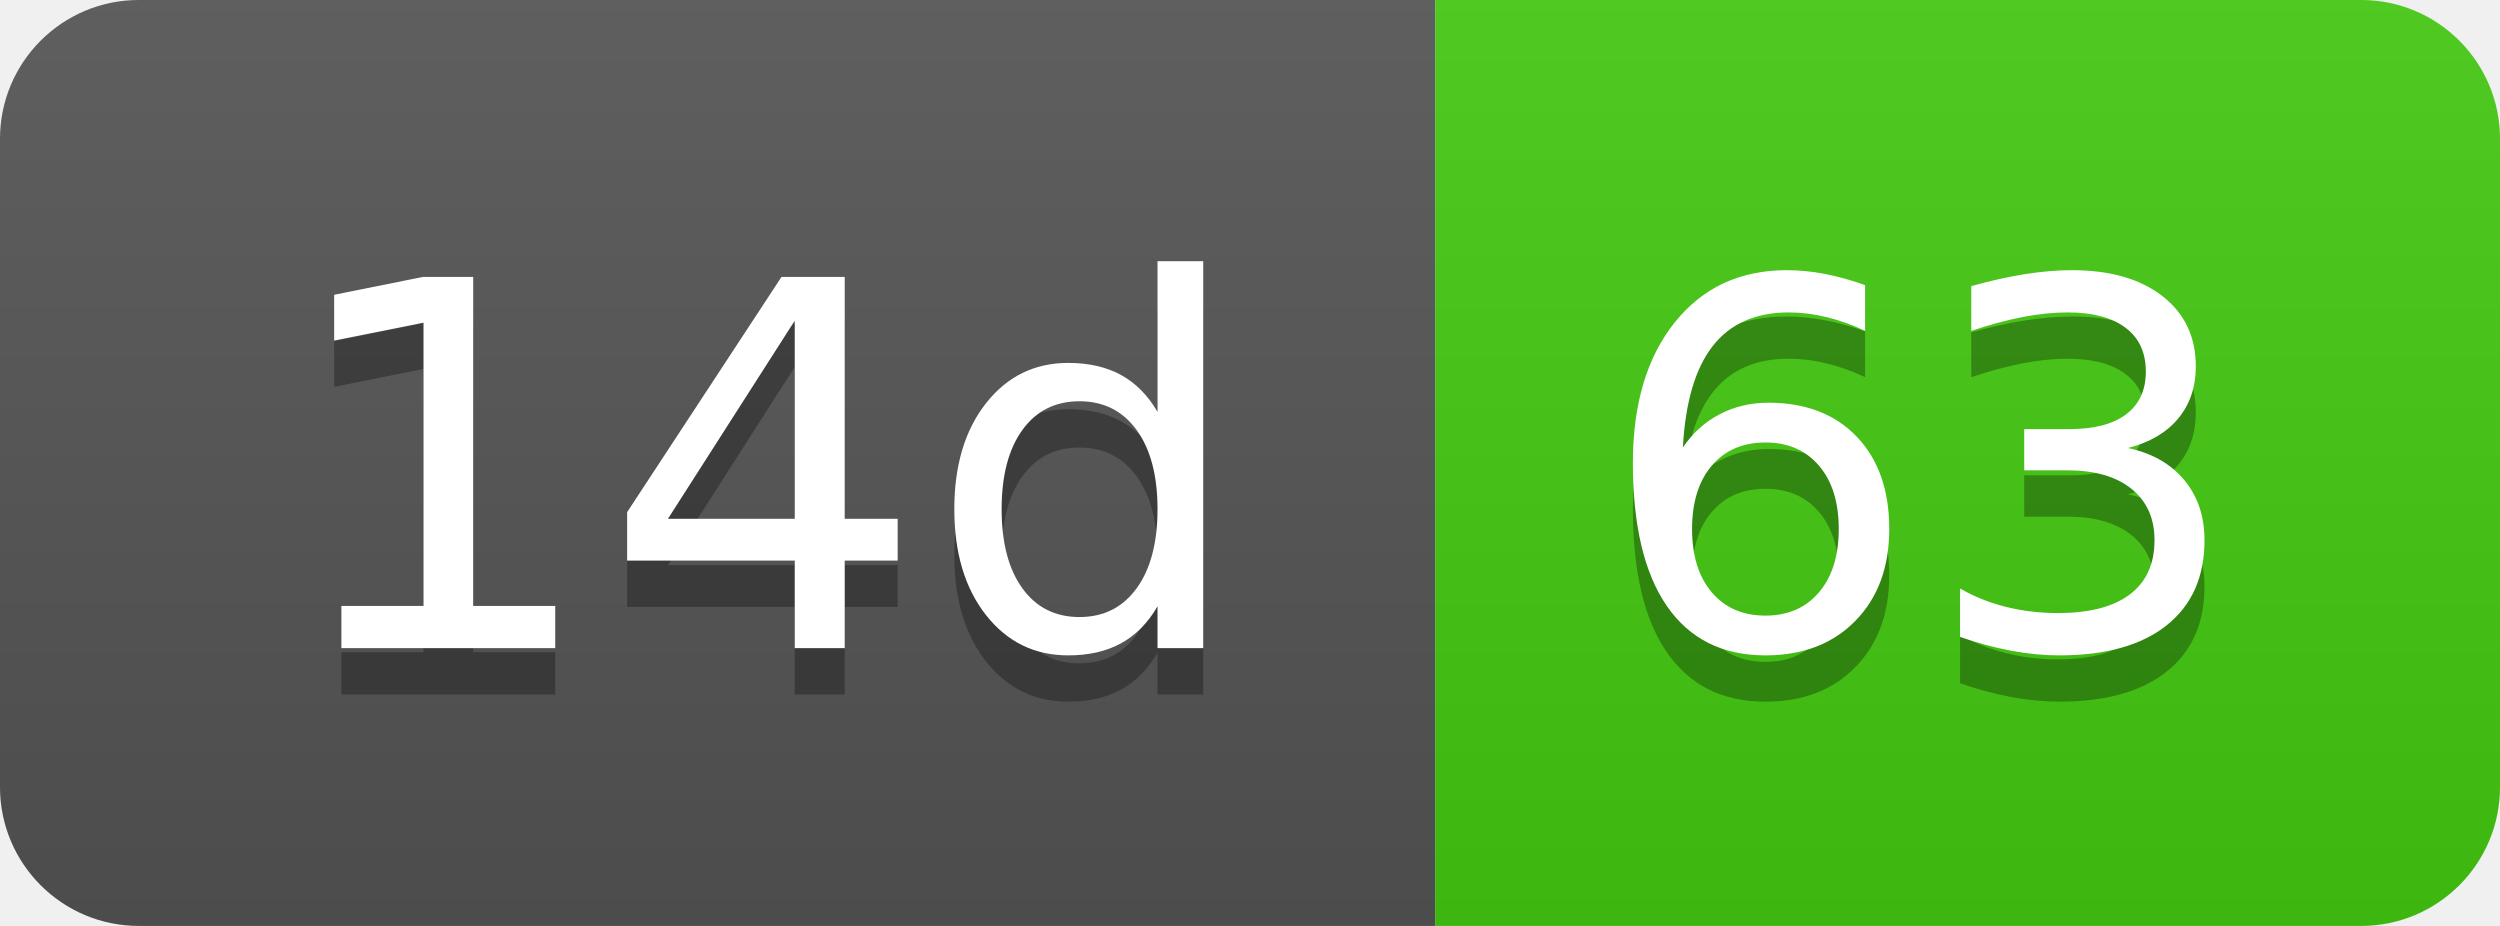
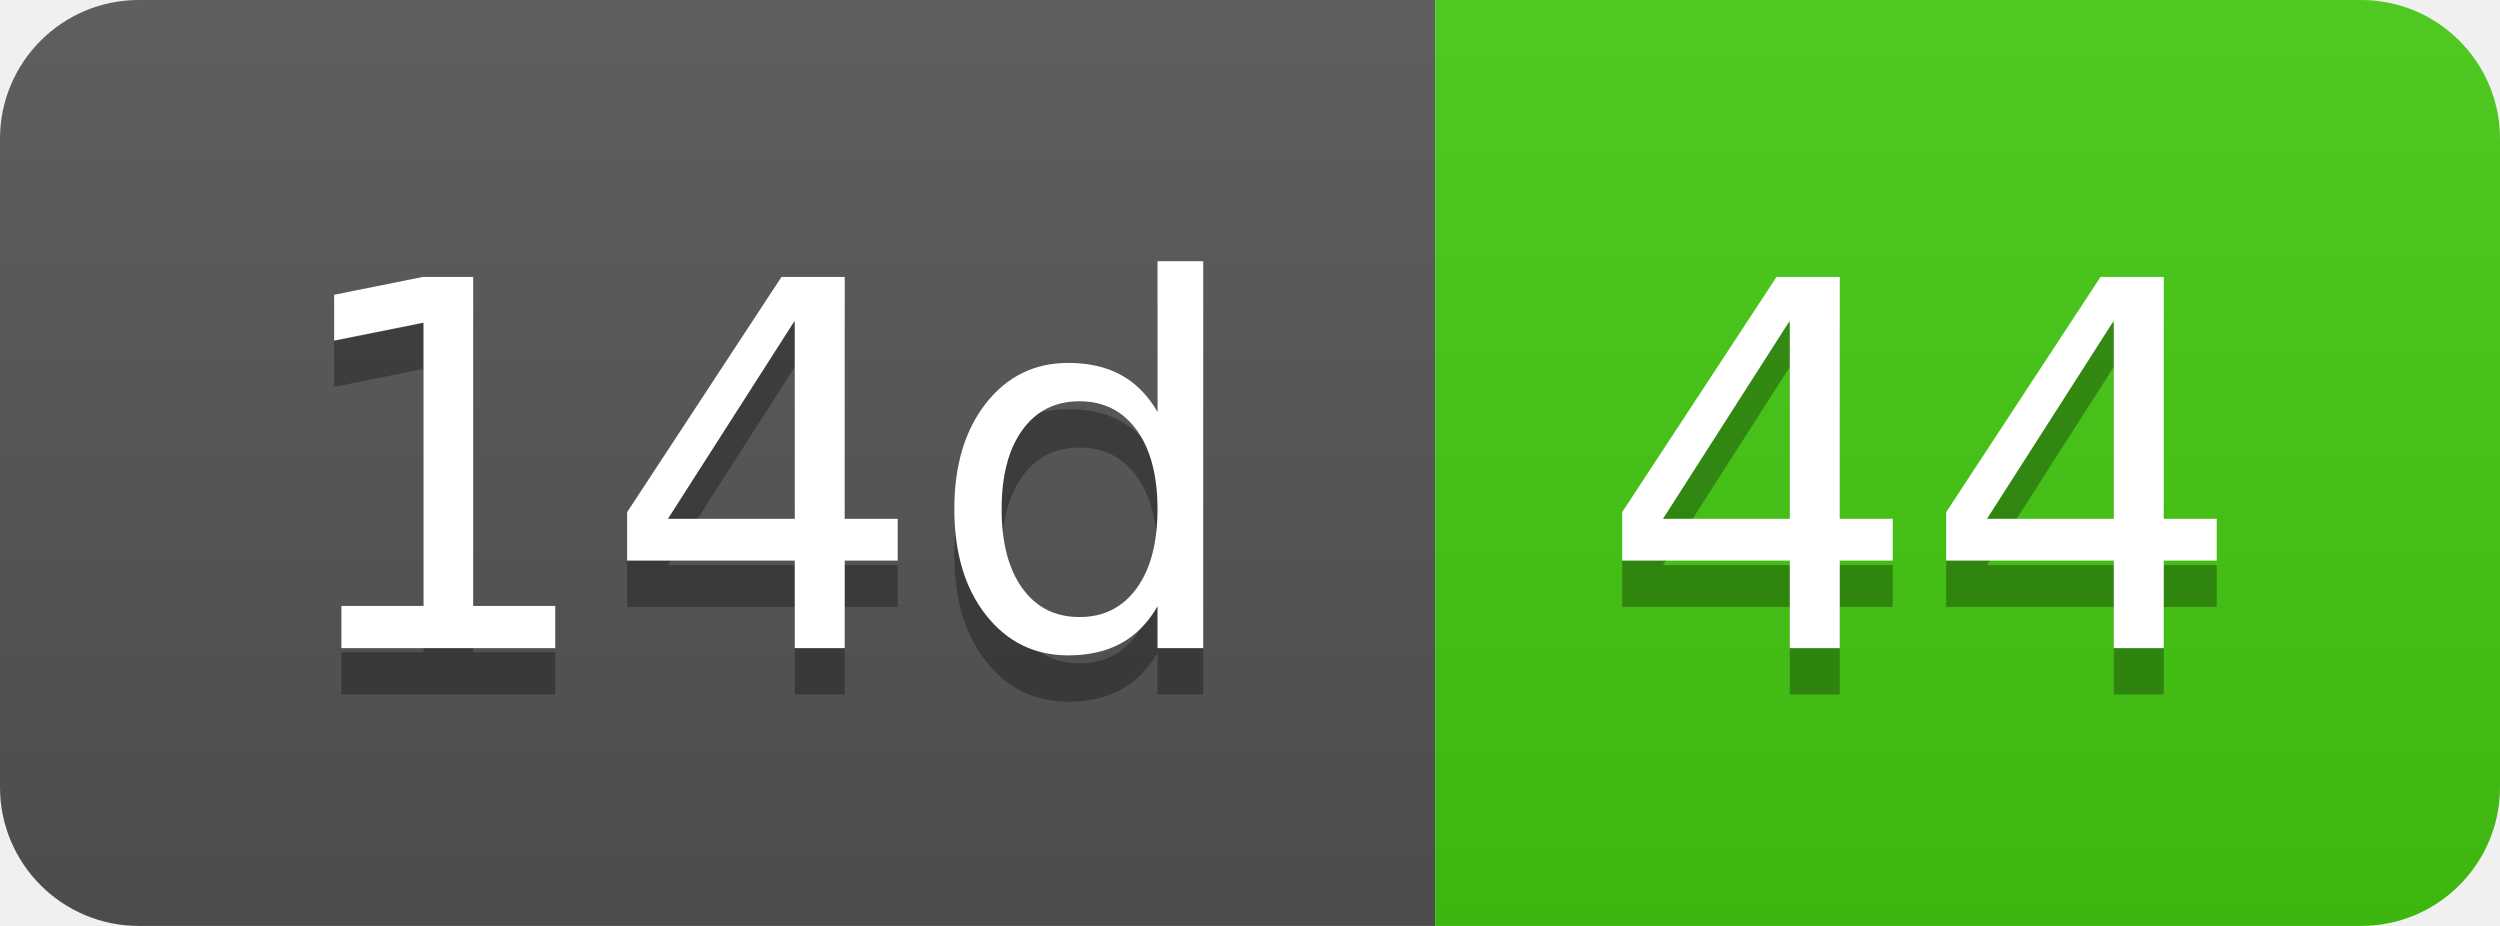
- <svg xmlns="http://www.w3.org/2000/svg" width="54" height="20" role="img" aria-label="14d: 63">
+ <svg xmlns="http://www.w3.org/2000/svg" width="54" height="20" role="img" aria-label="14d: 44">
  <linearGradient id="s" x2="0" y2="100%">
    <stop offset="0" stop-color="#bbb" stop-opacity=".1" />
    <stop offset="1" stop-opacity=".1" />
  </linearGradient>
  <clipPath id="r">
    <rect width="54" height="20" rx="3" fill="#fff" />
  </clipPath>
  <g clip-path="url(#r)">
    <rect width="31" height="20" fill="#555" />
    <rect x="31" width="23" height="20" fill="#4c1" />
    <rect width="54" height="20" fill="url(#s)" />
  </g>
  <g fill="#fff" text-anchor="middle" font-family="Verdana,Geneva,DejaVu Sans,sans-serif" text-rendering="geometricPrecision" font-size="110">
    <text aria-hidden="true" x="165" y="150" fill="#010101" fill-opacity=".3" transform="scale(.1)" textLength="210">14d</text>
    <text x="165" y="140" transform="scale(.1)" fill="#fff" textLength="210">14d</text>
-     <text aria-hidden="true" x="415" y="150" fill="#010101" fill-opacity=".3" transform="scale(.1)" textLength="130">63</text>
-     <text x="415" y="140" transform="scale(.1)" fill="#fff" textLength="130">63</text>
+     <text aria-hidden="true" x="415" y="150" fill="#010101" fill-opacity=".3" transform="scale(.1)" textLength="130">44</text>
+     <text x="415" y="140" transform="scale(.1)" fill="#fff" textLength="130">44</text>
  </g>
</svg>
